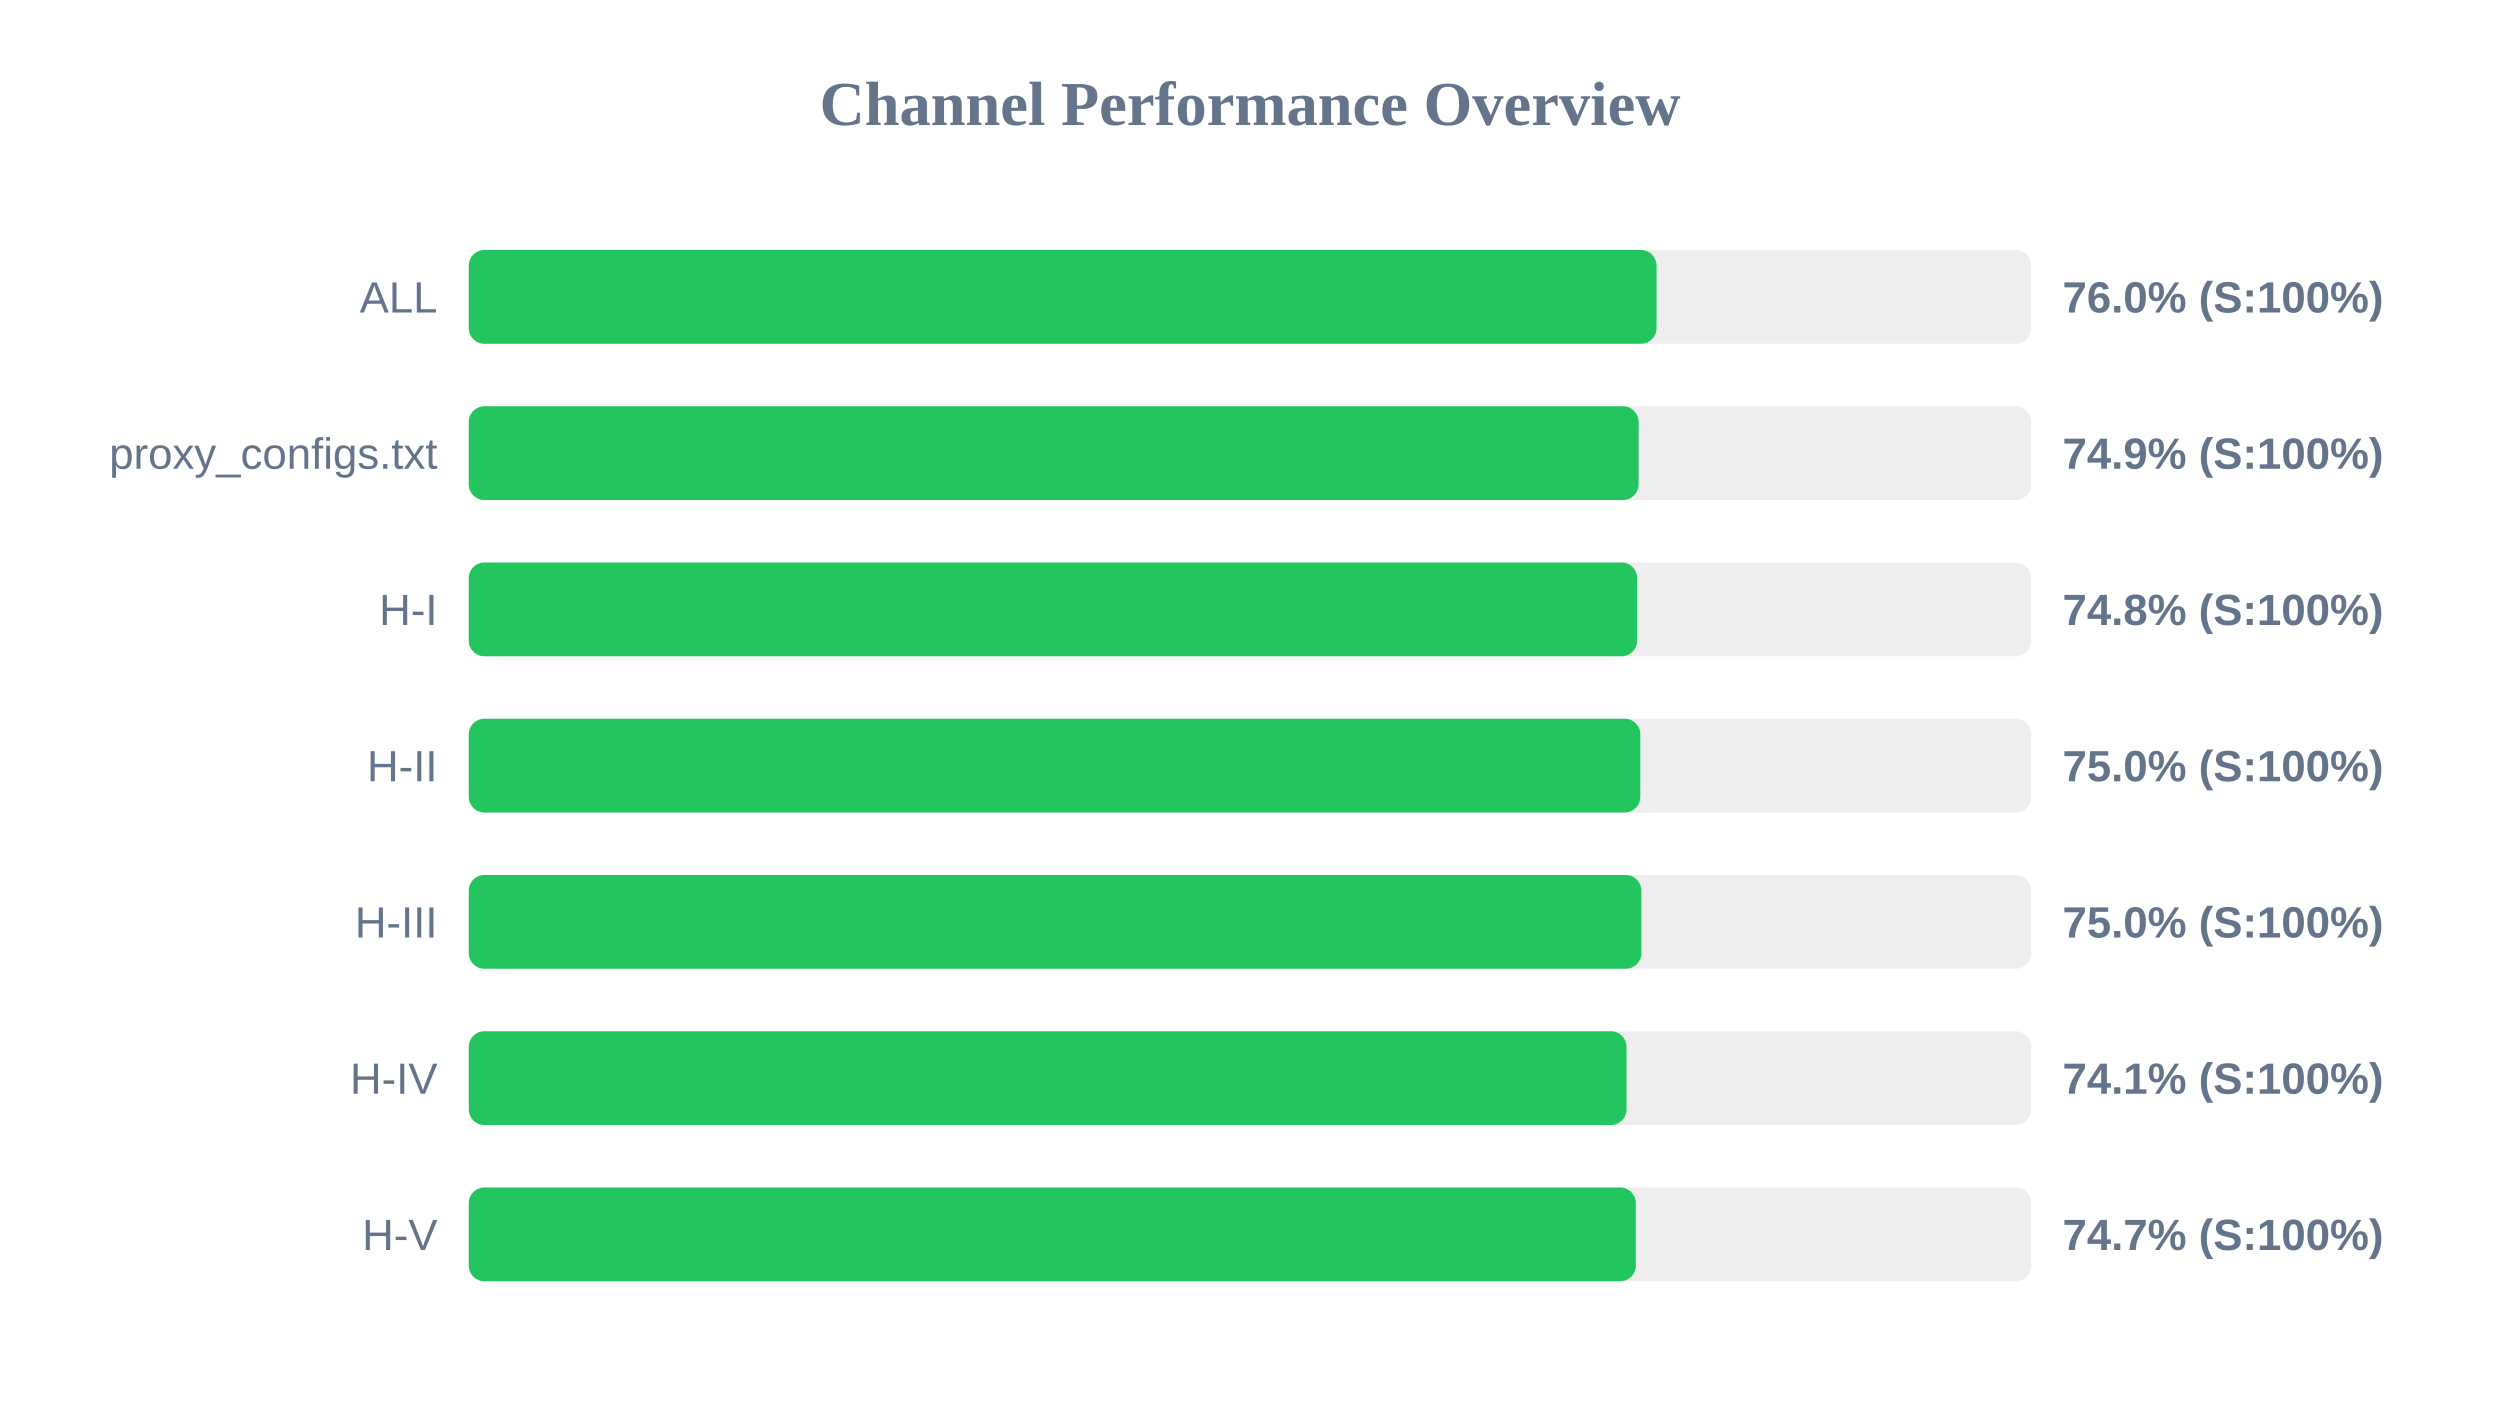
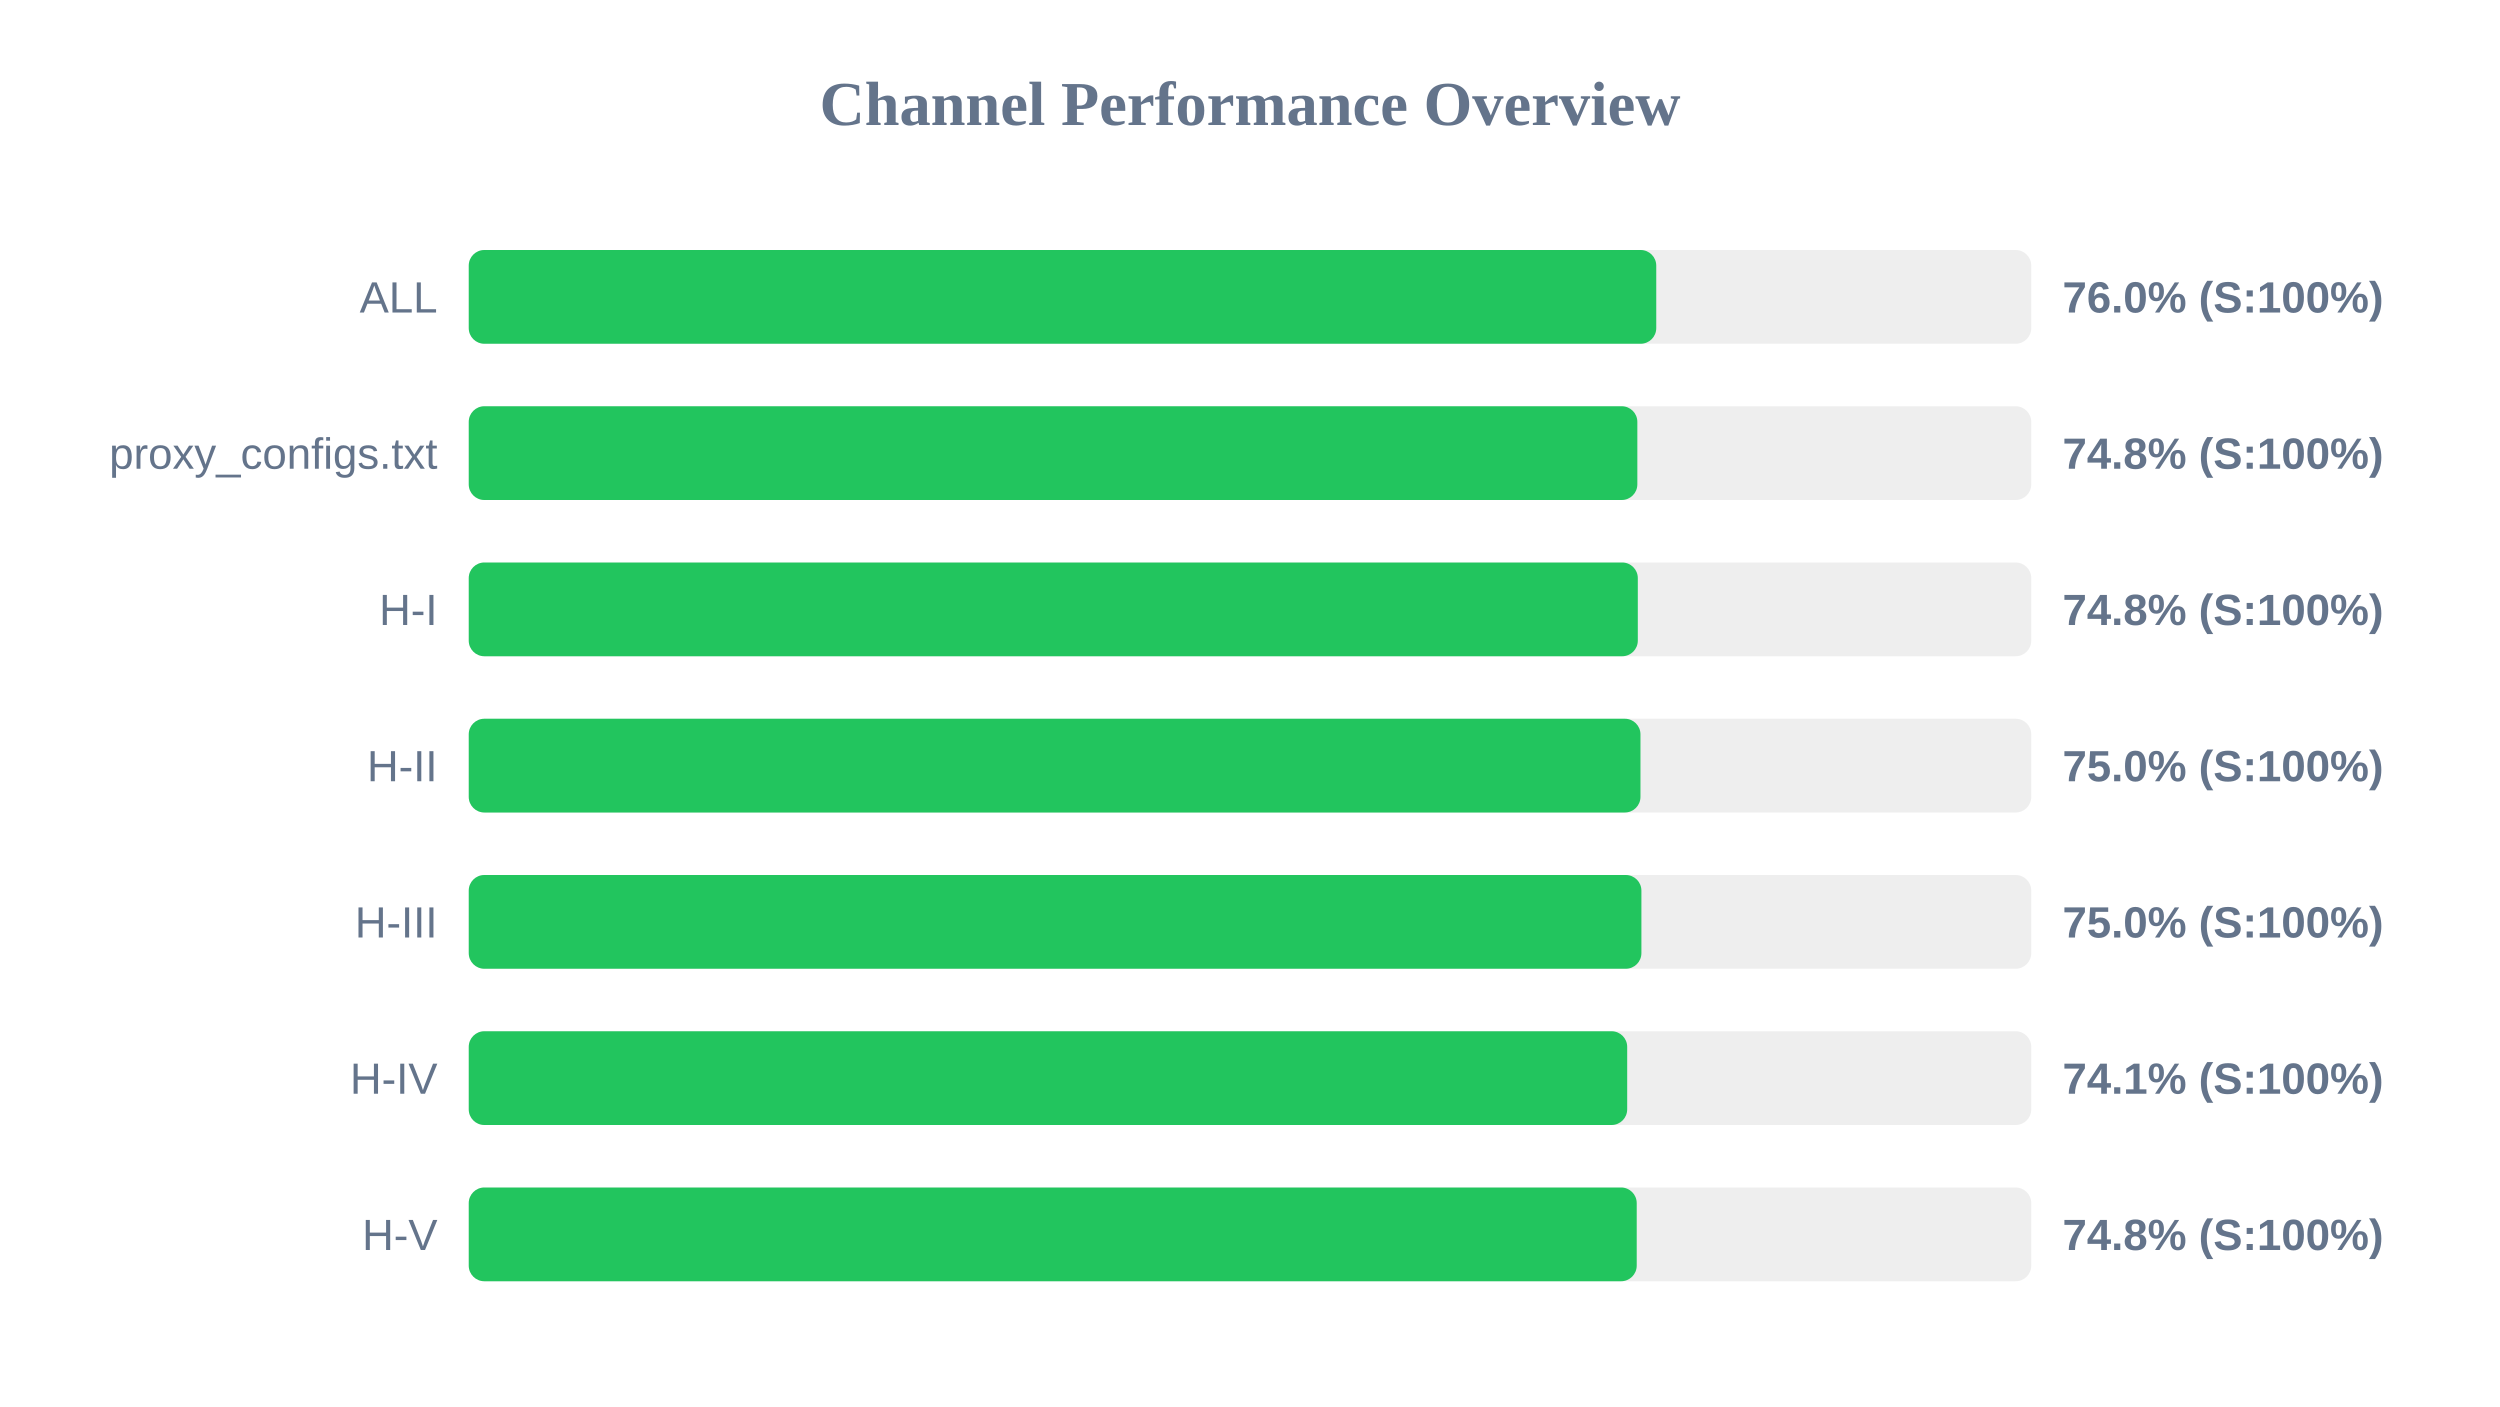
<svg xmlns="http://www.w3.org/2000/svg" width="800" height="450" version="1.1">
  <style>
        .row { font: 14px Arial; fill: #64748b; }
        .score { font: bold 14px Arial; fill: #64748b; }
    </style>
  <text x="400" y="40" text-anchor="middle" font-size="20px" font-weight="bold" fill="#64748b">Channel Performance Overview</text>
  <rect x="150" y="80" width="500" height="30" fill="#eee" rx="5" />
-   <rect x="150" y="80" width="380.1" height="30" fill="#22c55e" rx="5" />
+   <rect x="150" y="80" width="380.0" height="30" fill="#22c55e" rx="5" />
  <text x="140" y="100" text-anchor="end" class="row">ALL</text>
  <text x="660" y="100" text-anchor="start" class="score">76.0% (S:100%)</text>
  <rect x="150" y="130" width="500" height="30" fill="#eee" rx="5" />
-   <rect x="150" y="130" width="374.35" height="30" fill="#22c55e" rx="5" />
+   <rect x="150" y="130" width="373.95" height="30" fill="#22c55e" rx="5" />
  <text x="140" y="150" text-anchor="end" class="row">proxy_configs.txt</text>
-   <text x="660" y="150" text-anchor="start" class="score">74.9% (S:100%)</text>
+   <text x="660" y="150" text-anchor="start" class="score">74.8% (S:100%)</text>
  <rect x="150" y="180" width="500" height="30" fill="#eee" rx="5" />
-   <rect x="150" y="180" width="373.9" height="30" fill="#22c55e" rx="5" />
+   <rect x="150" y="180" width="374.1" height="30" fill="#22c55e" rx="5" />
  <text x="140" y="200" text-anchor="end" class="row">H-I</text>
  <text x="660" y="200" text-anchor="start" class="score">74.8% (S:100%)</text>
  <rect x="150" y="230" width="500" height="30" fill="#eee" rx="5" />
-   <rect x="150" y="230" width="374.9" height="30" fill="#22c55e" rx="5" />
+   <rect x="150" y="230" width="374.95" height="30" fill="#22c55e" rx="5" />
  <text x="140" y="250" text-anchor="end" class="row">H-II</text>
  <text x="660" y="250" text-anchor="start" class="score">75.0% (S:100%)</text>
  <rect x="150" y="280" width="500" height="30" fill="#eee" rx="5" />
  <rect x="150" y="280" width="375.25" height="30" fill="#22c55e" rx="5" />
  <text x="140" y="300" text-anchor="end" class="row">H-III</text>
  <text x="660" y="300" text-anchor="start" class="score">75.0% (S:100%)</text>
  <rect x="150" y="330" width="500" height="30" fill="#eee" rx="5" />
-   <rect x="150" y="330" width="370.5" height="30" fill="#22c55e" rx="5" />
+   <rect x="150" y="330" width="370.7" height="30" fill="#22c55e" rx="5" />
  <text x="140" y="350" text-anchor="end" class="row">H-IV</text>
  <text x="660" y="350" text-anchor="start" class="score">74.1% (S:100%)</text>
  <rect x="150" y="380" width="500" height="30" fill="#eee" rx="5" />
-   <rect x="150" y="380" width="373.45" height="30" fill="#22c55e" rx="5" />
+   <rect x="150" y="380" width="373.75" height="30" fill="#22c55e" rx="5" />
  <text x="140" y="400" text-anchor="end" class="row">H-V</text>
-   <text x="660" y="400" text-anchor="start" class="score">74.7% (S:100%)</text>
+   <text x="660" y="400" text-anchor="start" class="score">74.8% (S:100%)</text>
</svg>
